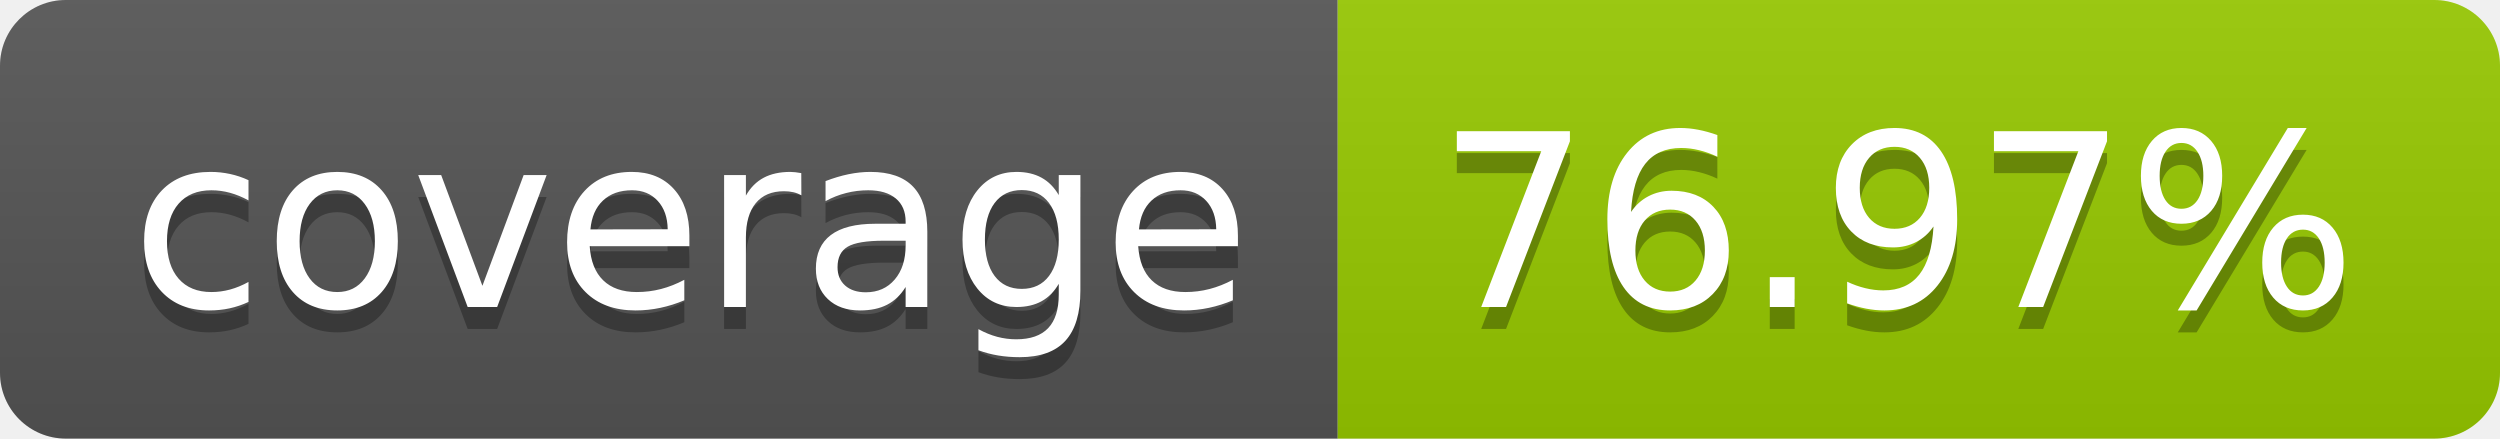
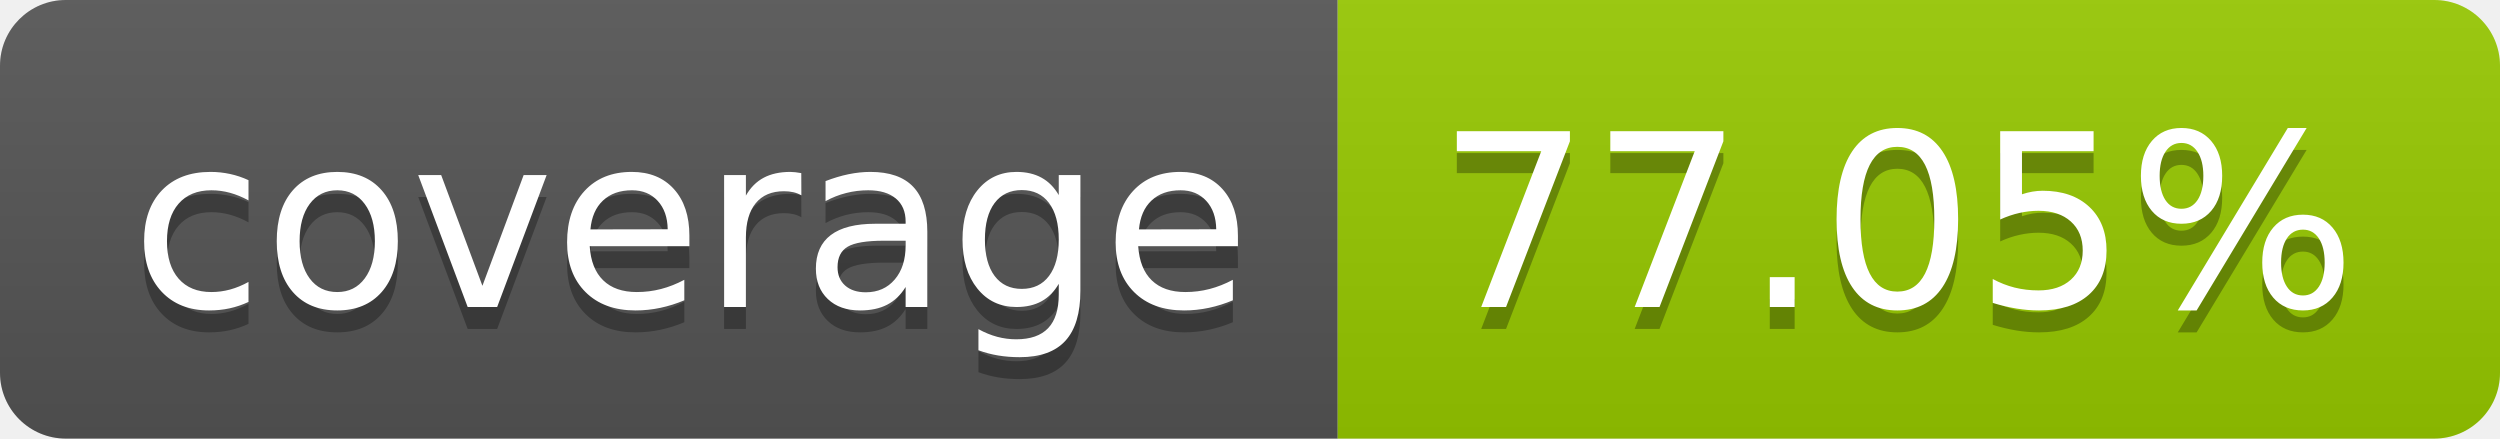
- <svg xmlns="http://www.w3.org/2000/svg" width="114" height="20" role="img" aria-label="coverage: 76.97%">
+ <svg xmlns="http://www.w3.org/2000/svg" width="114" height="20" role="img" aria-label="coverage: 77.05%">
  <linearGradient id="s" x2="0" y2="100%">
    <stop offset="0" stop-color="#bbb" stop-opacity=".1" />
    <stop offset="1" stop-opacity=".1" />
  </linearGradient>
  <clipPath id="r">
    <rect width="114" height="20" rx="3" fill="#fff" />
  </clipPath>
  <g clip-path="url(#r)">
    <rect width="61" height="20" fill="#555" />
    <rect x="61" width="53" height="20" fill="#97ca00" />
    <rect width="114" height="20" fill="url(#s)" />
  </g>
  <g fill="#fff" text-anchor="middle" font-family="Verdana,Geneva,DejaVu Sans,sans-serif" text-rendering="geometricPrecision" font-size="110">
    <text aria-hidden="true" x="315" y="150" fill="#010101" fill-opacity=".3" transform="scale(.1)" textLength="510">coverage</text>
    <text x="315" y="140" transform="scale(.1)" fill="#fff" textLength="510">coverage</text>
-     <text aria-hidden="true" x="865" y="150" fill="#010101" fill-opacity=".3" transform="scale(.1)" textLength="430">76.97%</text>
-     <text x="865" y="140" transform="scale(.1)" fill="#fff" textLength="430">76.97%</text>
+     <text aria-hidden="true" x="865" y="150" fill="#010101" fill-opacity=".3" transform="scale(.1)" textLength="430">77.05%</text>
+     <text x="865" y="140" transform="scale(.1)" fill="#fff" textLength="430">77.05%</text>
  </g>
</svg>
